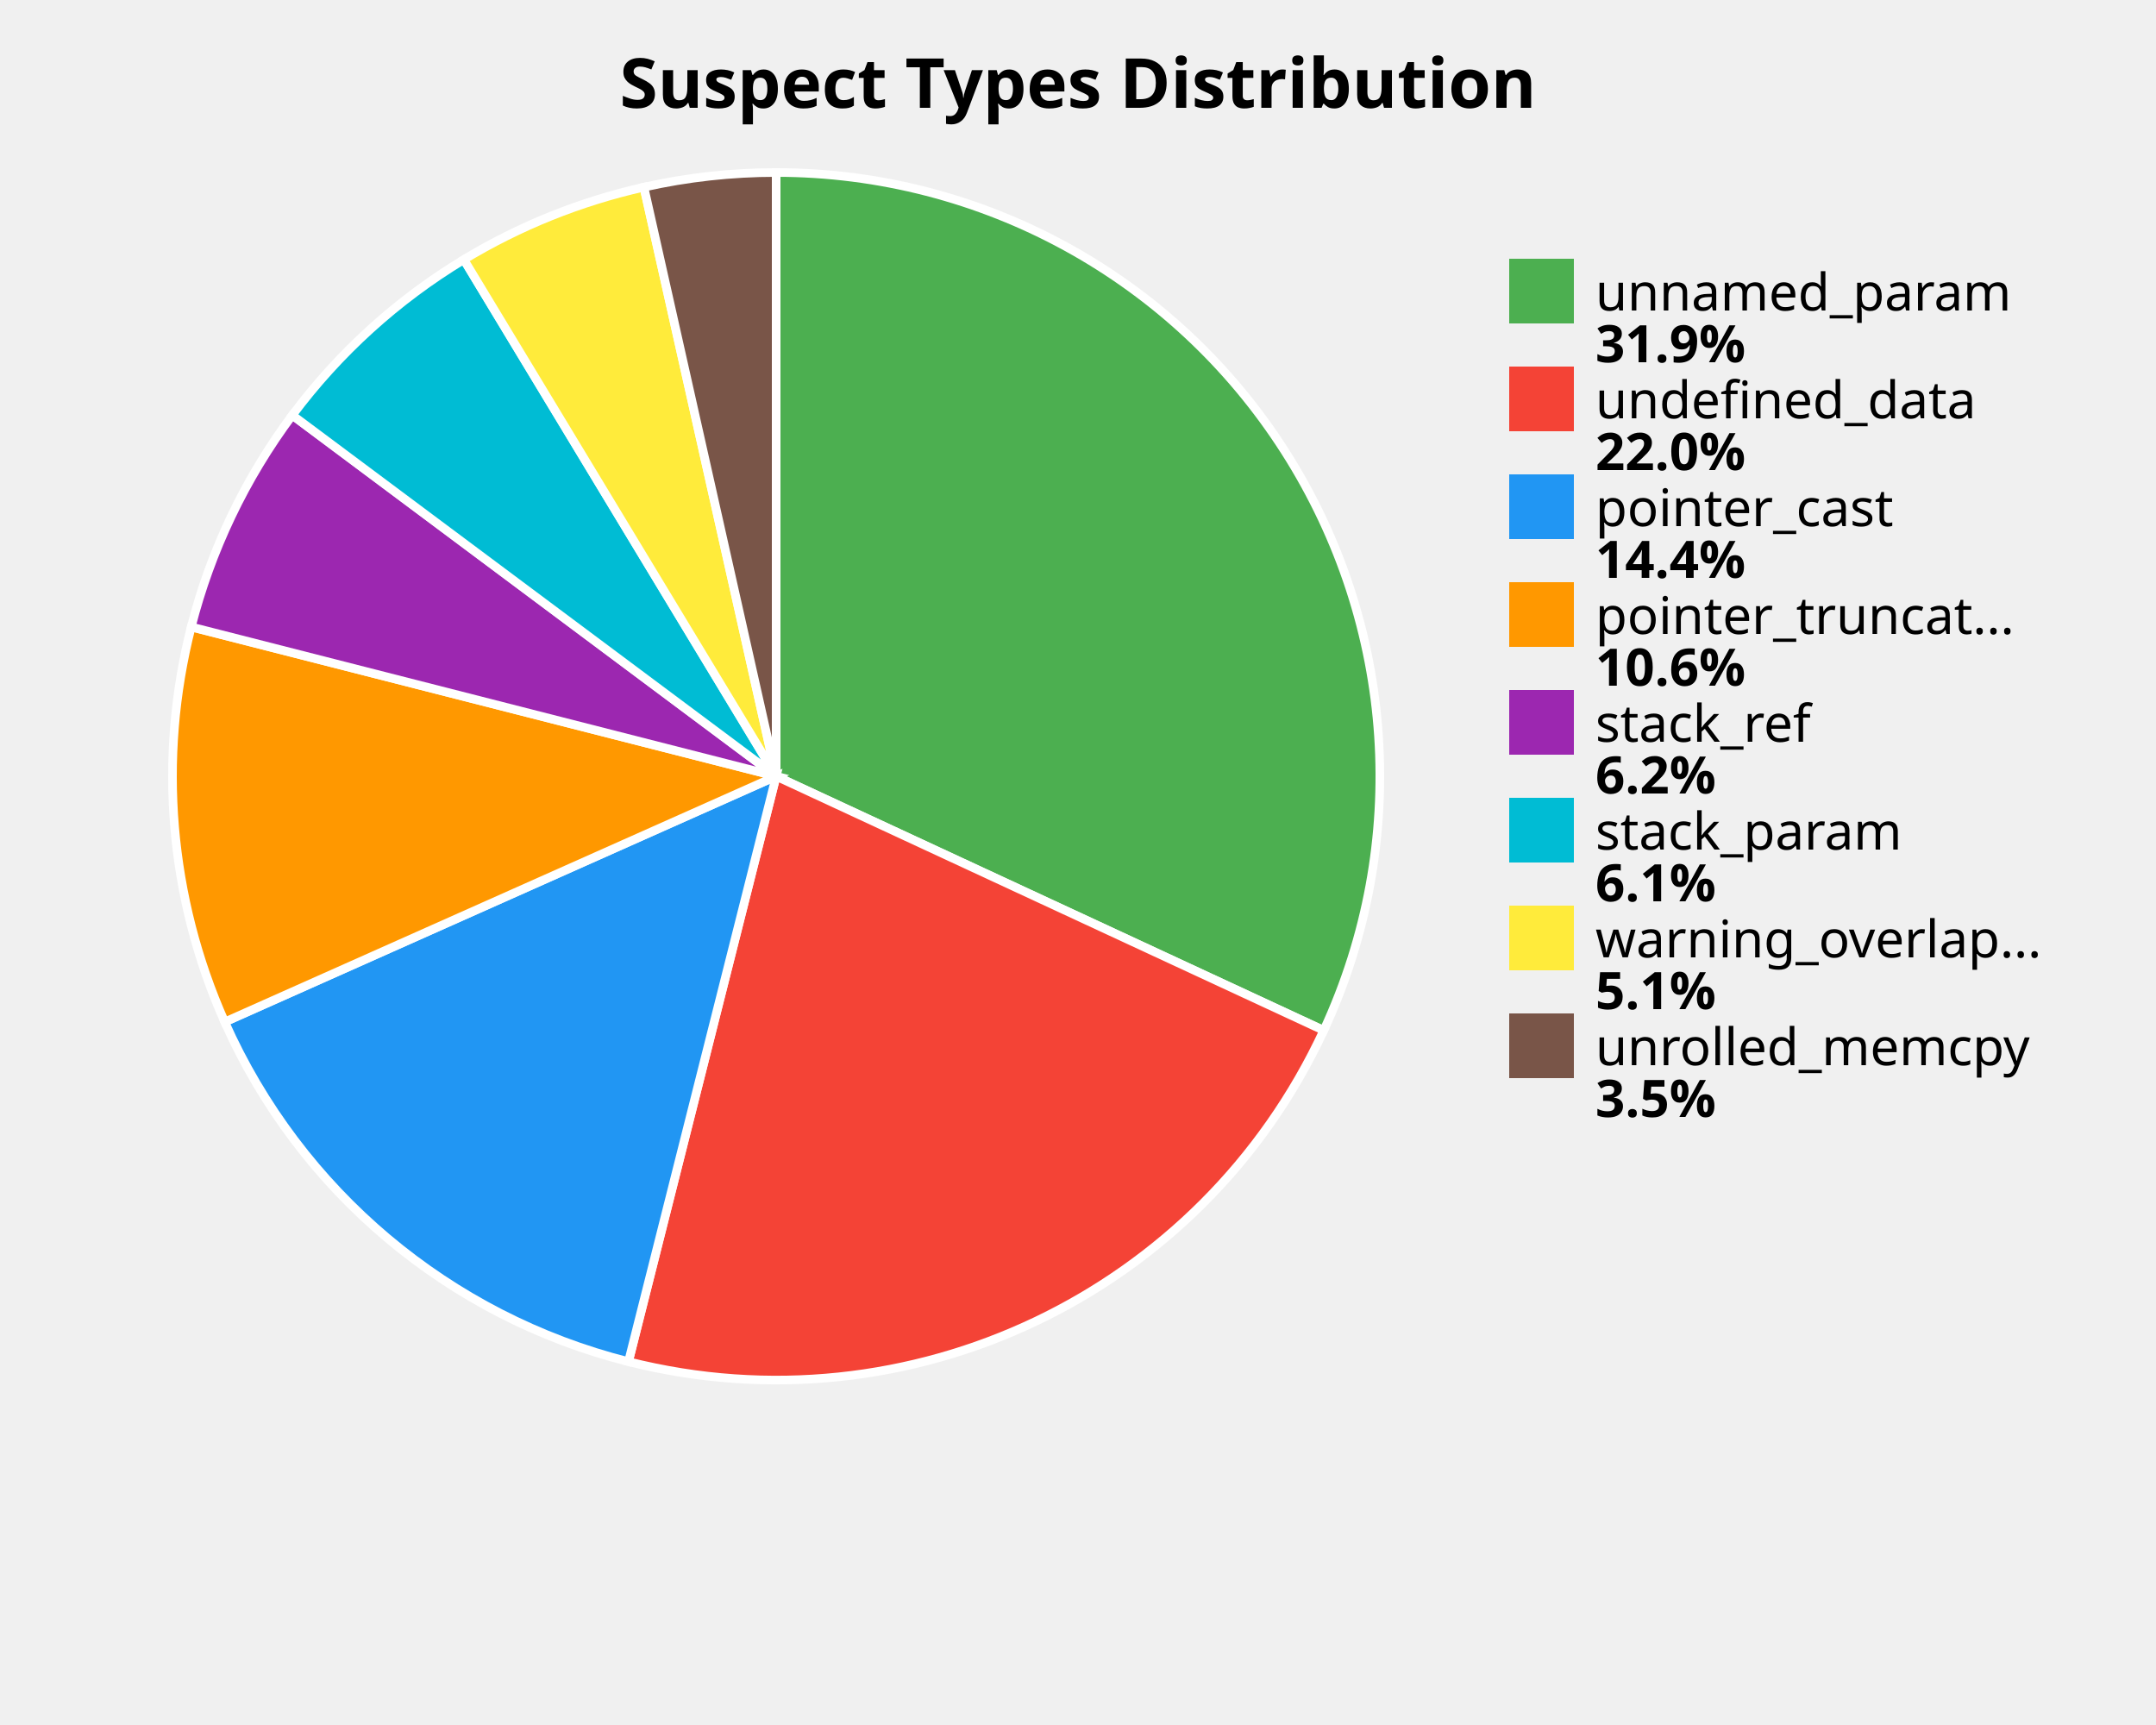
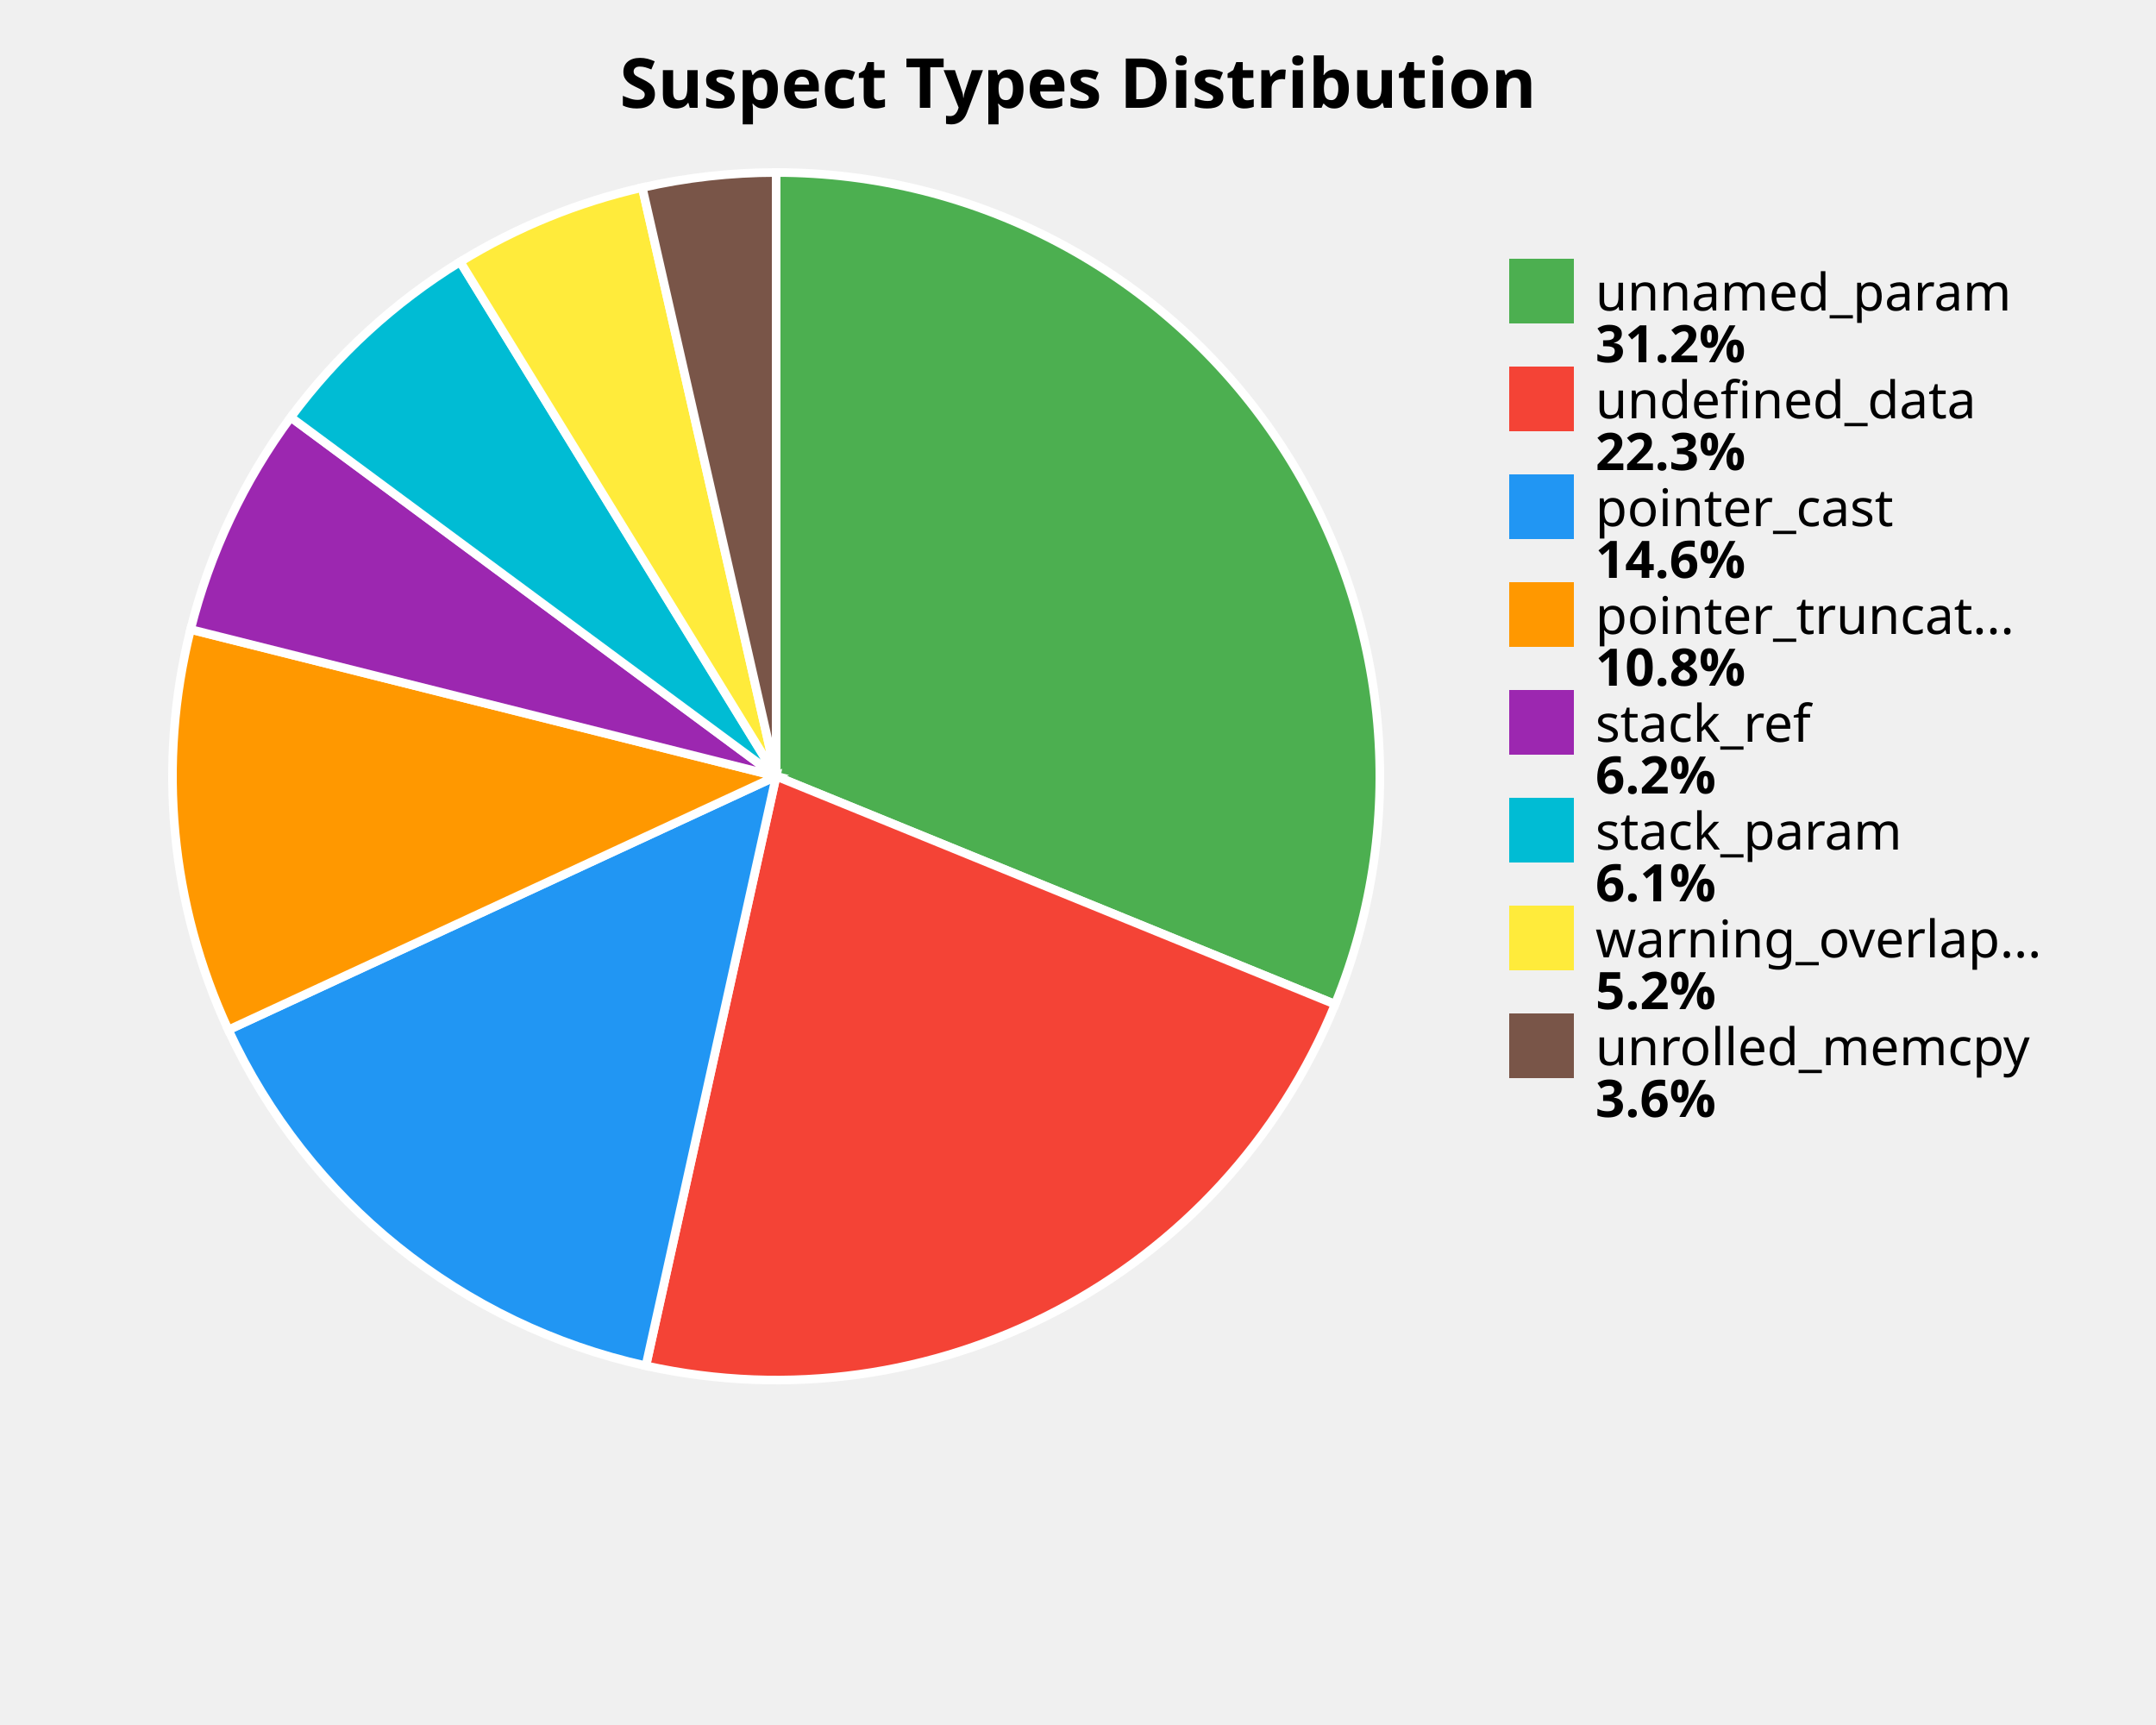
<svg xmlns="http://www.w3.org/2000/svg" width="500" height="400" viewBox="0 0 500 400">
  <style>
    .title { font: bold 16px sans-serif; }
    .label { font: 12px sans-serif; }
    .value { font: bold 12px sans-serif; }
  </style>
  <rect width="100%%" height="100%%" fill="white" />
  <text x="250" y="25" class="title" text-anchor="middle">Suspect Types Distribution</text>
-   <path d="M 180,180 L 180.00,40.00 A 140,140 0 0,1 306.99,238.94 Z" fill="#4CAF50" stroke="white" stroke-width="2" />
-   <path d="M 180,180 L 306.99,238.94 A 140,140 0 0,1 145.75,315.75 Z" fill="#F44336" stroke="white" stroke-width="2" />
-   <path d="M 180,180 L 145.75,315.75 A 140,140 0 0,1 52.12,236.98 Z" fill="#2196F3" stroke="white" stroke-width="2" />
-   <path d="M 180,180 L 52.12,236.98 A 140,140 0 0,1 44.35,145.38 Z" fill="#FF9800" stroke="white" stroke-width="2" />
-   <path d="M 180,180 L 44.35,145.38 A 140,140 0 0,1 67.79,96.28 Z" fill="#9C27B0" stroke="white" stroke-width="2" />
-   <path d="M 180,180 L 67.79,96.28 A 140,140 0 0,1 107.57,60.19 Z" fill="#00BCD4" stroke="white" stroke-width="2" />
-   <path d="M 180,180 L 107.57,60.19 A 140,140 0 0,1 149.33,43.40 Z" fill="#FFEB3B" stroke="white" stroke-width="2" />
-   <path d="M 180,180 L 149.33,43.40 A 140,140 0 0,1 180.00,40.00 Z" fill="#795548" stroke="white" stroke-width="2" />
+   <path d="M 180,180 L 180.00,40.00 A 140,140 0 0,1 309.63,232.88 Z" fill="#4CAF50" stroke="white" stroke-width="2" />
+   <path d="M 180,180 L 309.63,232.88 A 140,140 0 0,1 149.79,316.70 Z" fill="#F44336" stroke="white" stroke-width="2" />
+   <path d="M 180,180 L 149.79,316.70 A 140,140 0 0,1 52.96,238.82 Z" fill="#2196F3" stroke="white" stroke-width="2" />
+   <path d="M 180,180 L 52.96,238.82 A 140,140 0 0,1 44.20,145.96 Z" fill="#FF9800" stroke="white" stroke-width="2" />
+   <path d="M 180,180 L 44.20,145.96 A 140,140 0 0,1 67.43,96.76 Z" fill="#9C27B0" stroke="white" stroke-width="2" />
+   <path d="M 180,180 L 67.43,96.76 A 140,140 0 0,1 106.72,60.71 Z" fill="#00BCD4" stroke="white" stroke-width="2" />
+   <path d="M 180,180 L 106.72,60.71 A 140,140 0 0,1 148.95,43.49 Z" fill="#FFEB3B" stroke="white" stroke-width="2" />
+   <path d="M 180,180 L 148.95,43.49 A 140,140 0 0,1 180.00,40.00 Z" fill="#795548" stroke="white" stroke-width="2" />
  <rect x="350" y="60" width="15" height="15" fill="#4CAF50" />
  <text x="370" y="72" class="label">unnamed_param</text>
-   <text x="370" y="84" class="value">31.9%</text>
+   <text x="370" y="84" class="value">31.2%</text>
  <rect x="350" y="85" width="15" height="15" fill="#F44336" />
  <text x="370" y="97" class="label">undefined_data</text>
-   <text x="370" y="109" class="value">22.0%</text>
+   <text x="370" y="109" class="value">22.3%</text>
  <rect x="350" y="110" width="15" height="15" fill="#2196F3" />
  <text x="370" y="122" class="label">pointer_cast</text>
-   <text x="370" y="134" class="value">14.4%</text>
+   <text x="370" y="134" class="value">14.6%</text>
  <rect x="350" y="135" width="15" height="15" fill="#FF9800" />
  <text x="370" y="147" class="label">pointer_truncat...</text>
-   <text x="370" y="159" class="value">10.6%</text>
+   <text x="370" y="159" class="value">10.8%</text>
  <rect x="350" y="160" width="15" height="15" fill="#9C27B0" />
  <text x="370" y="172" class="label">stack_ref</text>
  <text x="370" y="184" class="value">6.2%</text>
  <rect x="350" y="185" width="15" height="15" fill="#00BCD4" />
  <text x="370" y="197" class="label">stack_param</text>
  <text x="370" y="209" class="value">6.1%</text>
  <rect x="350" y="210" width="15" height="15" fill="#FFEB3B" />
  <text x="370" y="222" class="label">warning_overlap...</text>
-   <text x="370" y="234" class="value">5.1%</text>
+   <text x="370" y="234" class="value">5.2%</text>
  <rect x="350" y="235" width="15" height="15" fill="#795548" />
  <text x="370" y="247" class="label">unrolled_memcpy</text>
-   <text x="370" y="259" class="value">3.5%</text>
+   <text x="370" y="259" class="value">3.6%</text>
</svg>
